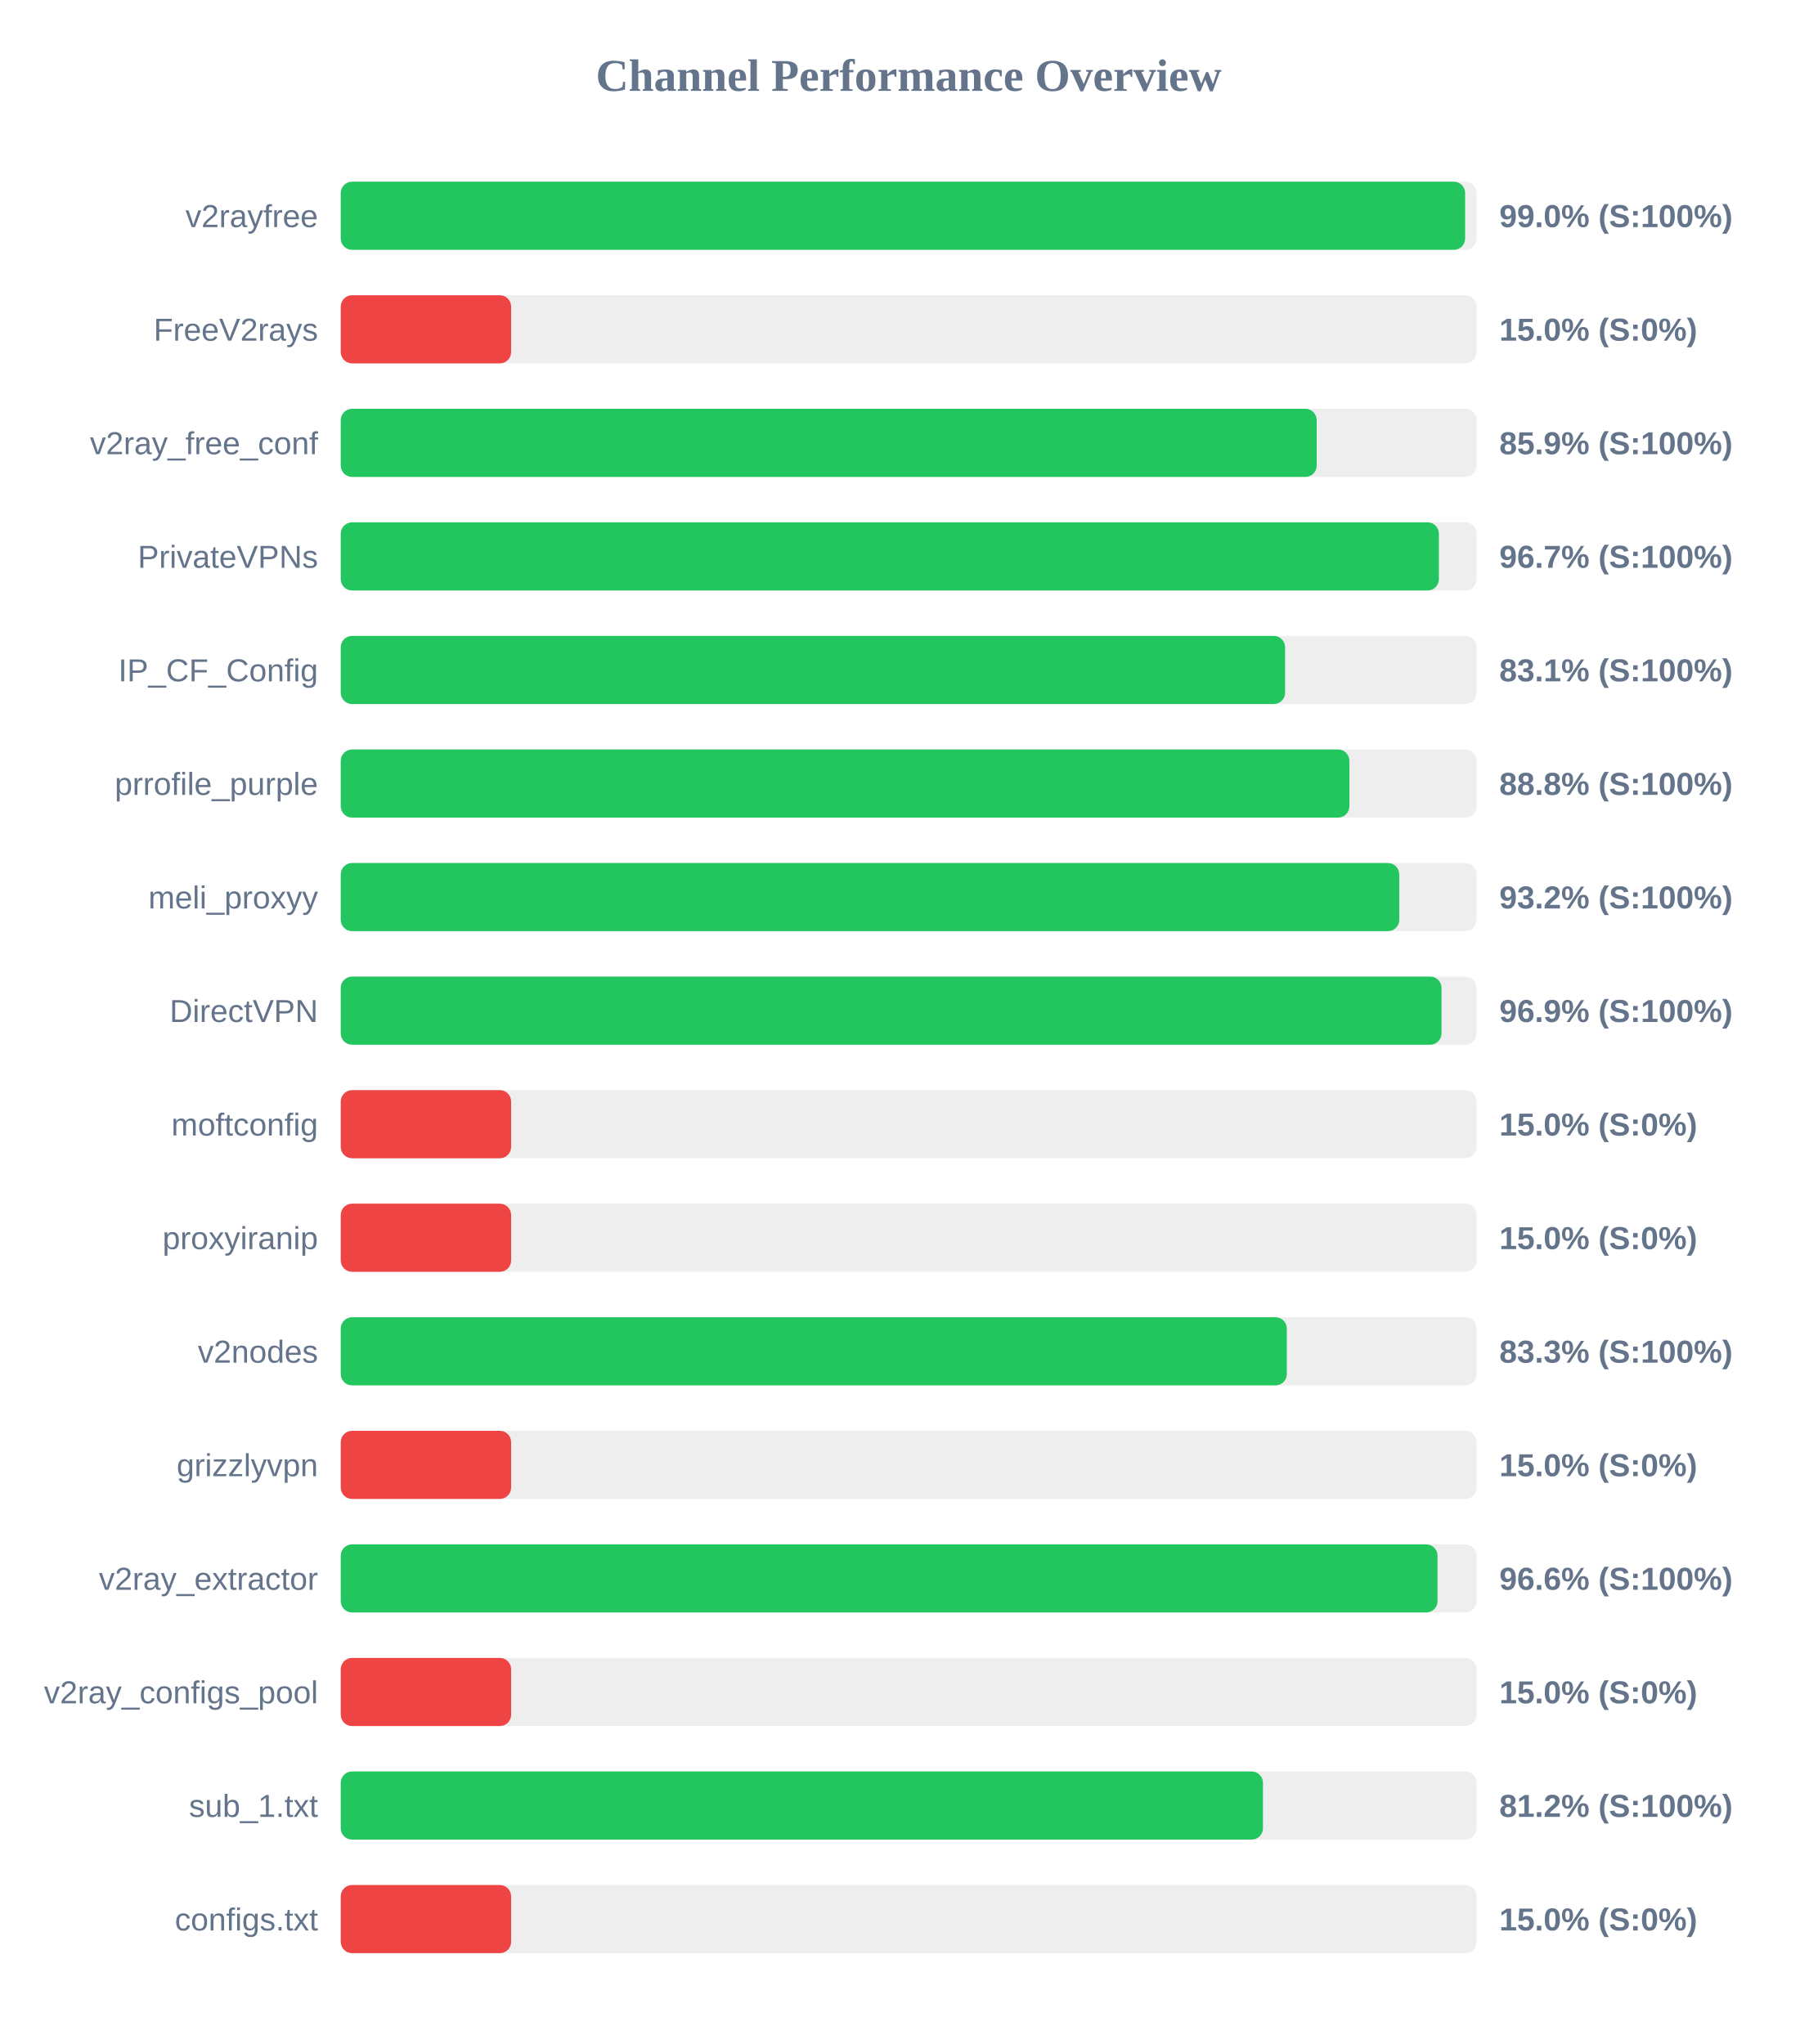
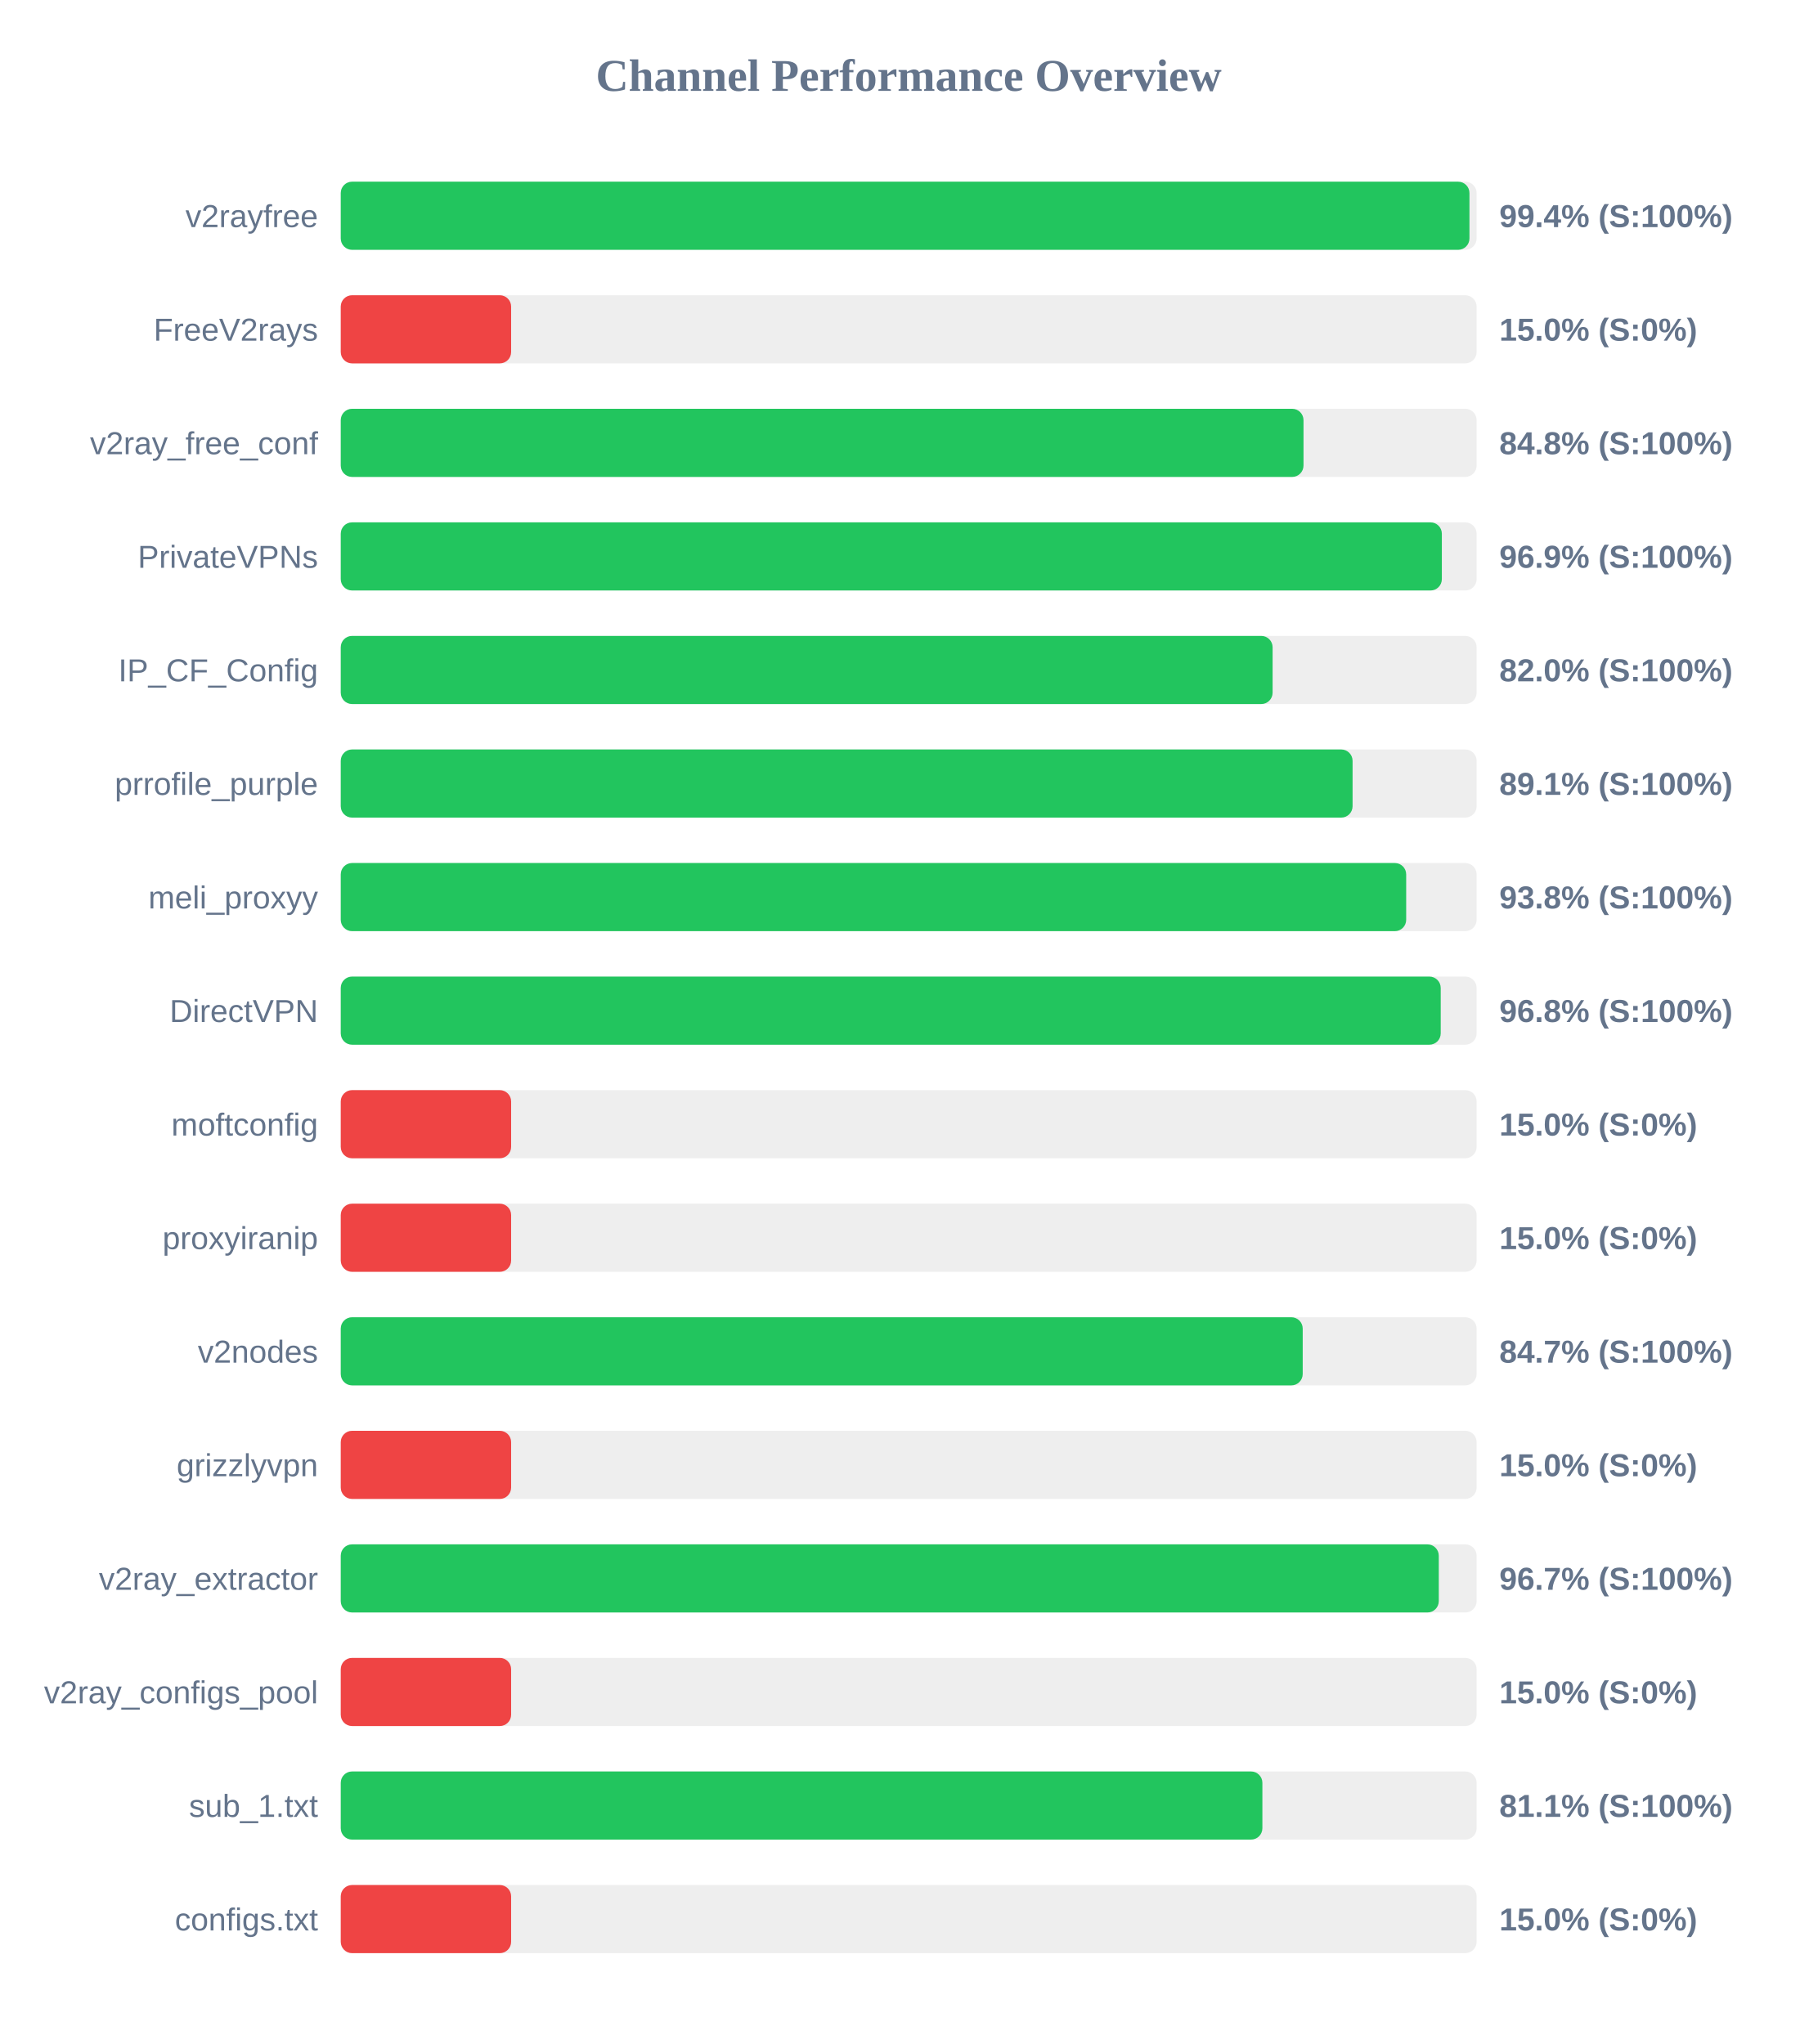
<svg xmlns="http://www.w3.org/2000/svg" width="800" height="900" version="1.1">
  <style>
        .row { font: 14px Arial; fill: #64748b; }
        .score { font: bold 14px Arial; fill: #64748b; }
    </style>
  <text x="400" y="40" text-anchor="middle" font-size="20px" font-weight="bold" fill="#64748b">Channel Performance Overview</text>
  <rect x="150" y="80" width="500" height="30" fill="#eee" rx="5" />
-   <rect x="150" y="80" width="494.95" height="30" fill="#22c55e" rx="5" />
+   <rect x="150" y="80" width="496.85" height="30" fill="#22c55e" rx="5" />
  <text x="140" y="100" text-anchor="end" class="row">v2rayfree</text>
-   <text x="660" y="100" text-anchor="start" class="score">99.0% (S:100%)</text>
+   <text x="660" y="100" text-anchor="start" class="score">99.4% (S:100%)</text>
  <rect x="150" y="130" width="500" height="30" fill="#eee" rx="5" />
  <rect x="150" y="130" width="75.0" height="30" fill="#ef4444" rx="5" />
  <text x="140" y="150" text-anchor="end" class="row">FreeV2rays</text>
  <text x="660" y="150" text-anchor="start" class="score">15.0% (S:0%)</text>
  <rect x="150" y="180" width="500" height="30" fill="#eee" rx="5" />
-   <rect x="150" y="180" width="429.6" height="30" fill="#22c55e" rx="5" />
+   <rect x="150" y="180" width="423.8" height="30" fill="#22c55e" rx="5" />
  <text x="140" y="200" text-anchor="end" class="row">v2ray_free_conf</text>
-   <text x="660" y="200" text-anchor="start" class="score">85.9% (S:100%)</text>
+   <text x="660" y="200" text-anchor="start" class="score">84.8% (S:100%)</text>
  <rect x="150" y="230" width="500" height="30" fill="#eee" rx="5" />
-   <rect x="150" y="230" width="483.4" height="30" fill="#22c55e" rx="5" />
+   <rect x="150" y="230" width="484.7" height="30" fill="#22c55e" rx="5" />
  <text x="140" y="250" text-anchor="end" class="row">PrivateVPNs</text>
-   <text x="660" y="250" text-anchor="start" class="score">96.7% (S:100%)</text>
+   <text x="660" y="250" text-anchor="start" class="score">96.9% (S:100%)</text>
  <rect x="150" y="280" width="500" height="30" fill="#eee" rx="5" />
-   <rect x="150" y="280" width="415.7" height="30" fill="#22c55e" rx="5" />
+   <rect x="150" y="280" width="410.2" height="30" fill="#22c55e" rx="5" />
  <text x="140" y="300" text-anchor="end" class="row">IP_CF_Config</text>
-   <text x="660" y="300" text-anchor="start" class="score">83.1% (S:100%)</text>
+   <text x="660" y="300" text-anchor="start" class="score">82.0% (S:100%)</text>
  <rect x="150" y="330" width="500" height="30" fill="#eee" rx="5" />
-   <rect x="150" y="330" width="444.0" height="30" fill="#22c55e" rx="5" />
+   <rect x="150" y="330" width="445.4" height="30" fill="#22c55e" rx="5" />
  <text x="140" y="350" text-anchor="end" class="row">prrofile_purple</text>
-   <text x="660" y="350" text-anchor="start" class="score">88.8% (S:100%)</text>
+   <text x="660" y="350" text-anchor="start" class="score">89.1% (S:100%)</text>
  <rect x="150" y="380" width="500" height="30" fill="#eee" rx="5" />
-   <rect x="150" y="380" width="465.95" height="30" fill="#22c55e" rx="5" />
+   <rect x="150" y="380" width="469.0" height="30" fill="#22c55e" rx="5" />
  <text x="140" y="400" text-anchor="end" class="row">meli_proxyy</text>
-   <text x="660" y="400" text-anchor="start" class="score">93.2% (S:100%)</text>
+   <text x="660" y="400" text-anchor="start" class="score">93.8% (S:100%)</text>
  <rect x="150" y="430" width="500" height="30" fill="#eee" rx="5" />
-   <rect x="150" y="430" width="484.55" height="30" fill="#22c55e" rx="5" />
+   <rect x="150" y="430" width="484.2" height="30" fill="#22c55e" rx="5" />
  <text x="140" y="450" text-anchor="end" class="row">DirectVPN</text>
-   <text x="660" y="450" text-anchor="start" class="score">96.9% (S:100%)</text>
+   <text x="660" y="450" text-anchor="start" class="score">96.8% (S:100%)</text>
  <rect x="150" y="480" width="500" height="30" fill="#eee" rx="5" />
  <rect x="150" y="480" width="75.0" height="30" fill="#ef4444" rx="5" />
  <text x="140" y="500" text-anchor="end" class="row">moftconfig</text>
  <text x="660" y="500" text-anchor="start" class="score">15.0% (S:0%)</text>
  <rect x="150" y="530" width="500" height="30" fill="#eee" rx="5" />
  <rect x="150" y="530" width="75.0" height="30" fill="#ef4444" rx="5" />
  <text x="140" y="550" text-anchor="end" class="row">proxyiranip</text>
  <text x="660" y="550" text-anchor="start" class="score">15.0% (S:0%)</text>
  <rect x="150" y="580" width="500" height="30" fill="#eee" rx="5" />
-   <rect x="150" y="580" width="416.45" height="30" fill="#22c55e" rx="5" />
+   <rect x="150" y="580" width="423.45" height="30" fill="#22c55e" rx="5" />
  <text x="140" y="600" text-anchor="end" class="row">v2nodes</text>
-   <text x="660" y="600" text-anchor="start" class="score">83.3% (S:100%)</text>
+   <text x="660" y="600" text-anchor="start" class="score">84.7% (S:100%)</text>
  <rect x="150" y="630" width="500" height="30" fill="#eee" rx="5" />
  <rect x="150" y="630" width="75.0" height="30" fill="#ef4444" rx="5" />
  <text x="140" y="650" text-anchor="end" class="row">grizzlyvpn</text>
  <text x="660" y="650" text-anchor="start" class="score">15.0% (S:0%)</text>
  <rect x="150" y="680" width="500" height="30" fill="#eee" rx="5" />
-   <rect x="150" y="680" width="482.8" height="30" fill="#22c55e" rx="5" />
+   <rect x="150" y="680" width="483.35" height="30" fill="#22c55e" rx="5" />
  <text x="140" y="700" text-anchor="end" class="row">v2ray_extractor</text>
-   <text x="660" y="700" text-anchor="start" class="score">96.6% (S:100%)</text>
+   <text x="660" y="700" text-anchor="start" class="score">96.7% (S:100%)</text>
  <rect x="150" y="730" width="500" height="30" fill="#eee" rx="5" />
  <rect x="150" y="730" width="75.0" height="30" fill="#ef4444" rx="5" />
  <text x="140" y="750" text-anchor="end" class="row">v2ray_configs_pool</text>
  <text x="660" y="750" text-anchor="start" class="score">15.0% (S:0%)</text>
  <rect x="150" y="780" width="500" height="30" fill="#eee" rx="5" />
-   <rect x="150" y="780" width="405.95" height="30" fill="#22c55e" rx="5" />
+   <rect x="150" y="780" width="405.7" height="30" fill="#22c55e" rx="5" />
  <text x="140" y="800" text-anchor="end" class="row">sub_1.txt</text>
-   <text x="660" y="800" text-anchor="start" class="score">81.2% (S:100%)</text>
+   <text x="660" y="800" text-anchor="start" class="score">81.1% (S:100%)</text>
  <rect x="150" y="830" width="500" height="30" fill="#eee" rx="5" />
  <rect x="150" y="830" width="75.0" height="30" fill="#ef4444" rx="5" />
  <text x="140" y="850" text-anchor="end" class="row">configs.txt</text>
  <text x="660" y="850" text-anchor="start" class="score">15.0% (S:0%)</text>
</svg>
